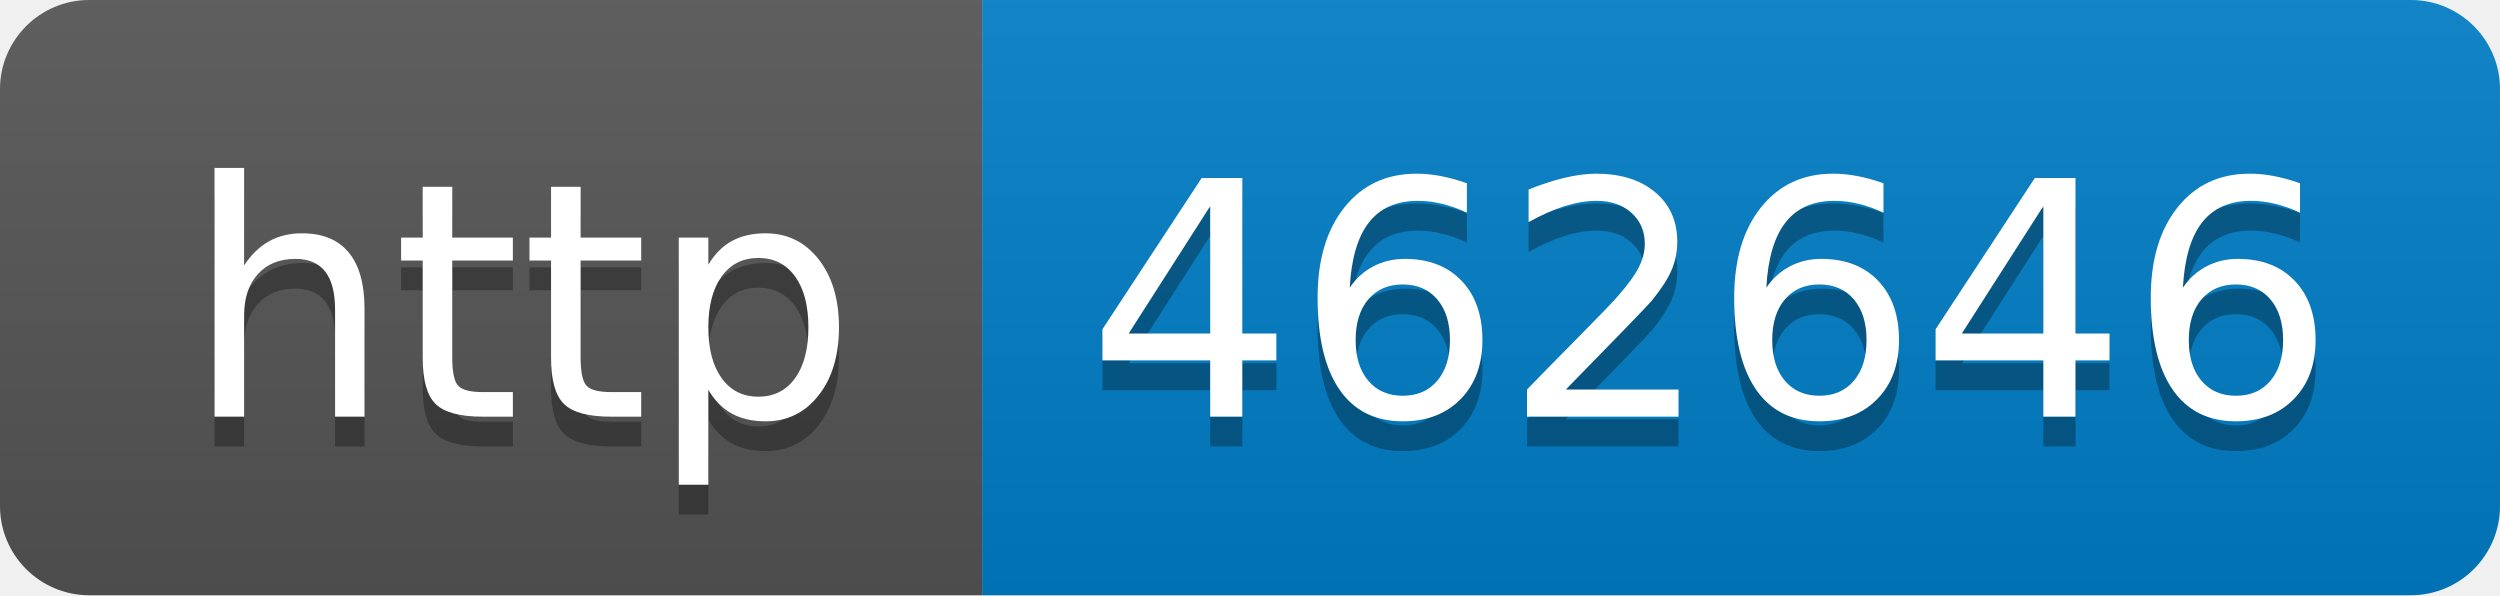
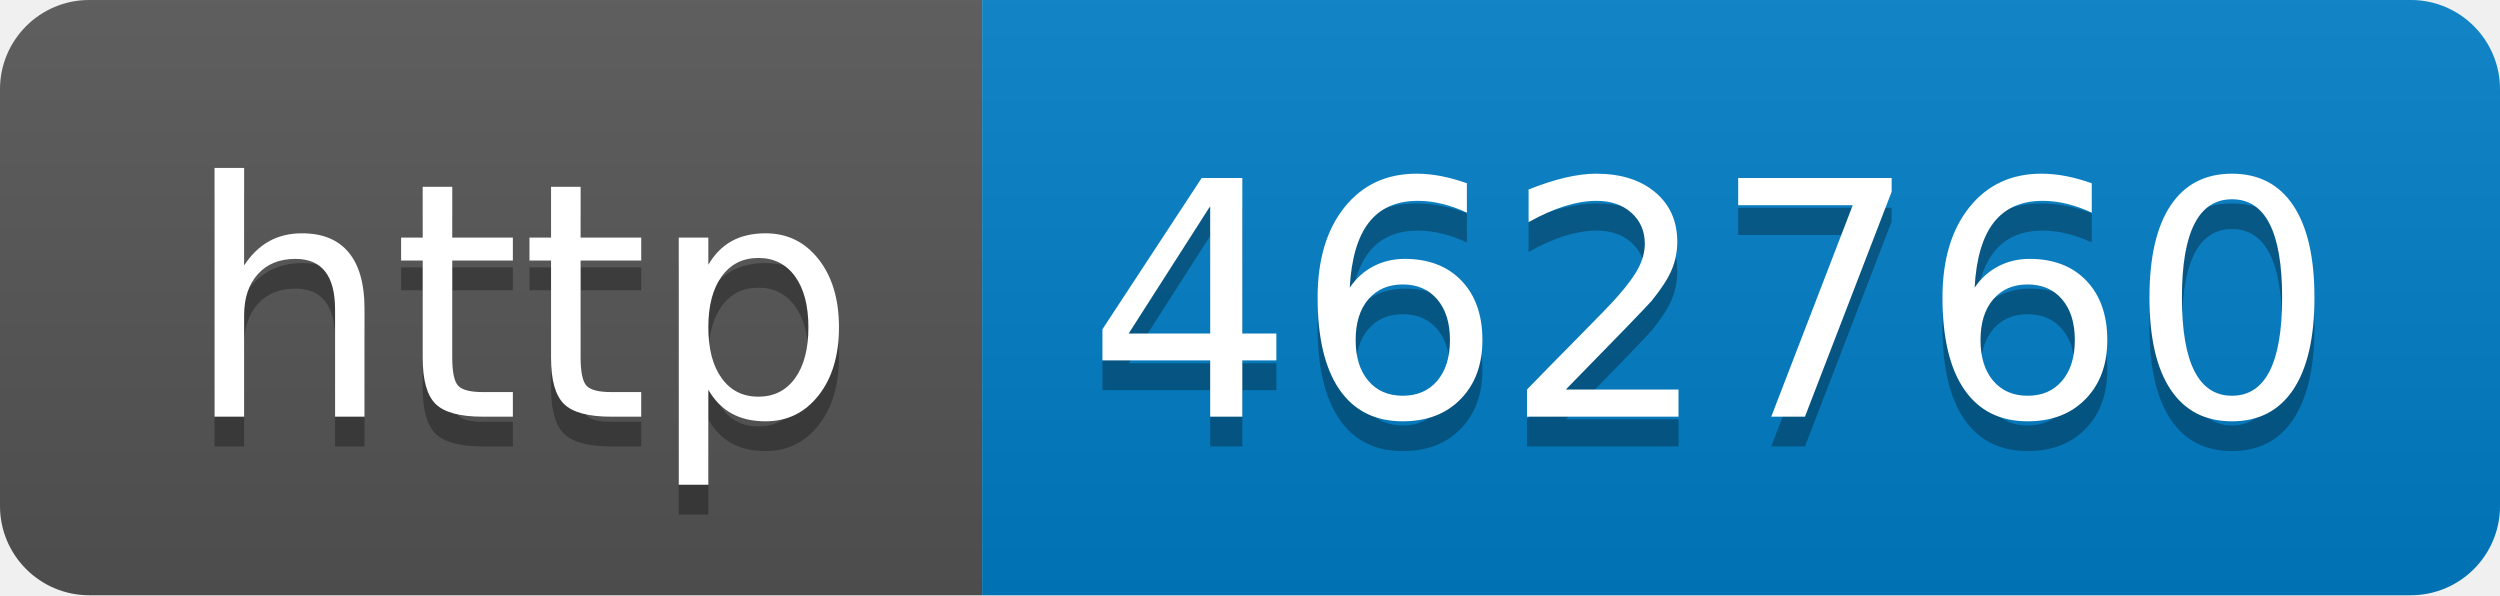
- <svg xmlns="http://www.w3.org/2000/svg" width="84" height="20" role="img" aria-label="http: 462646">
+ <svg xmlns="http://www.w3.org/2000/svg" width="84" height="20" role="img" aria-label="http: 462760">
  <linearGradient id="s" x2="0" y2="100%">
    <stop offset="0" stop-color="#bbb" stop-opacity=".1" />
    <stop offset="1" stop-opacity=".1" />
  </linearGradient>
  <clipPath id="r">
    <rect width="84" height="20" rx="3" fill="#fff" />
  </clipPath>
  <g clip-path="url(#r)">
    <rect width="33" height="20" fill="#555" />
    <rect x="33" width="51" height="20" fill="#007ec6" />
    <rect width="84" height="20" fill="url(#s)" />
  </g>
  <g fill="#fff" text-anchor="middle" font-family="Verdana,Geneva,DejaVu Sans,sans-serif" text-rendering="geometricPrecision" font-size="110">
    <text aria-hidden="true" x="175" y="150" fill="#010101" fill-opacity=".3" transform="scale(.1)" textLength="230">http</text>
    <text x="175" y="140" transform="scale(.1)" fill="#fff" textLength="230">http</text>
-     <text aria-hidden="true" x="575" y="150" fill="#010101" fill-opacity=".3" transform="scale(.1)" textLength="410">462646</text>
-     <text x="575" y="140" transform="scale(.1)" fill="#fff" textLength="410">462646</text>
+     <text aria-hidden="true" x="575" y="150" fill="#010101" fill-opacity=".3" transform="scale(.1)" textLength="410">462760</text>
+     <text x="575" y="140" transform="scale(.1)" fill="#fff" textLength="410">462760</text>
  </g>
</svg>
